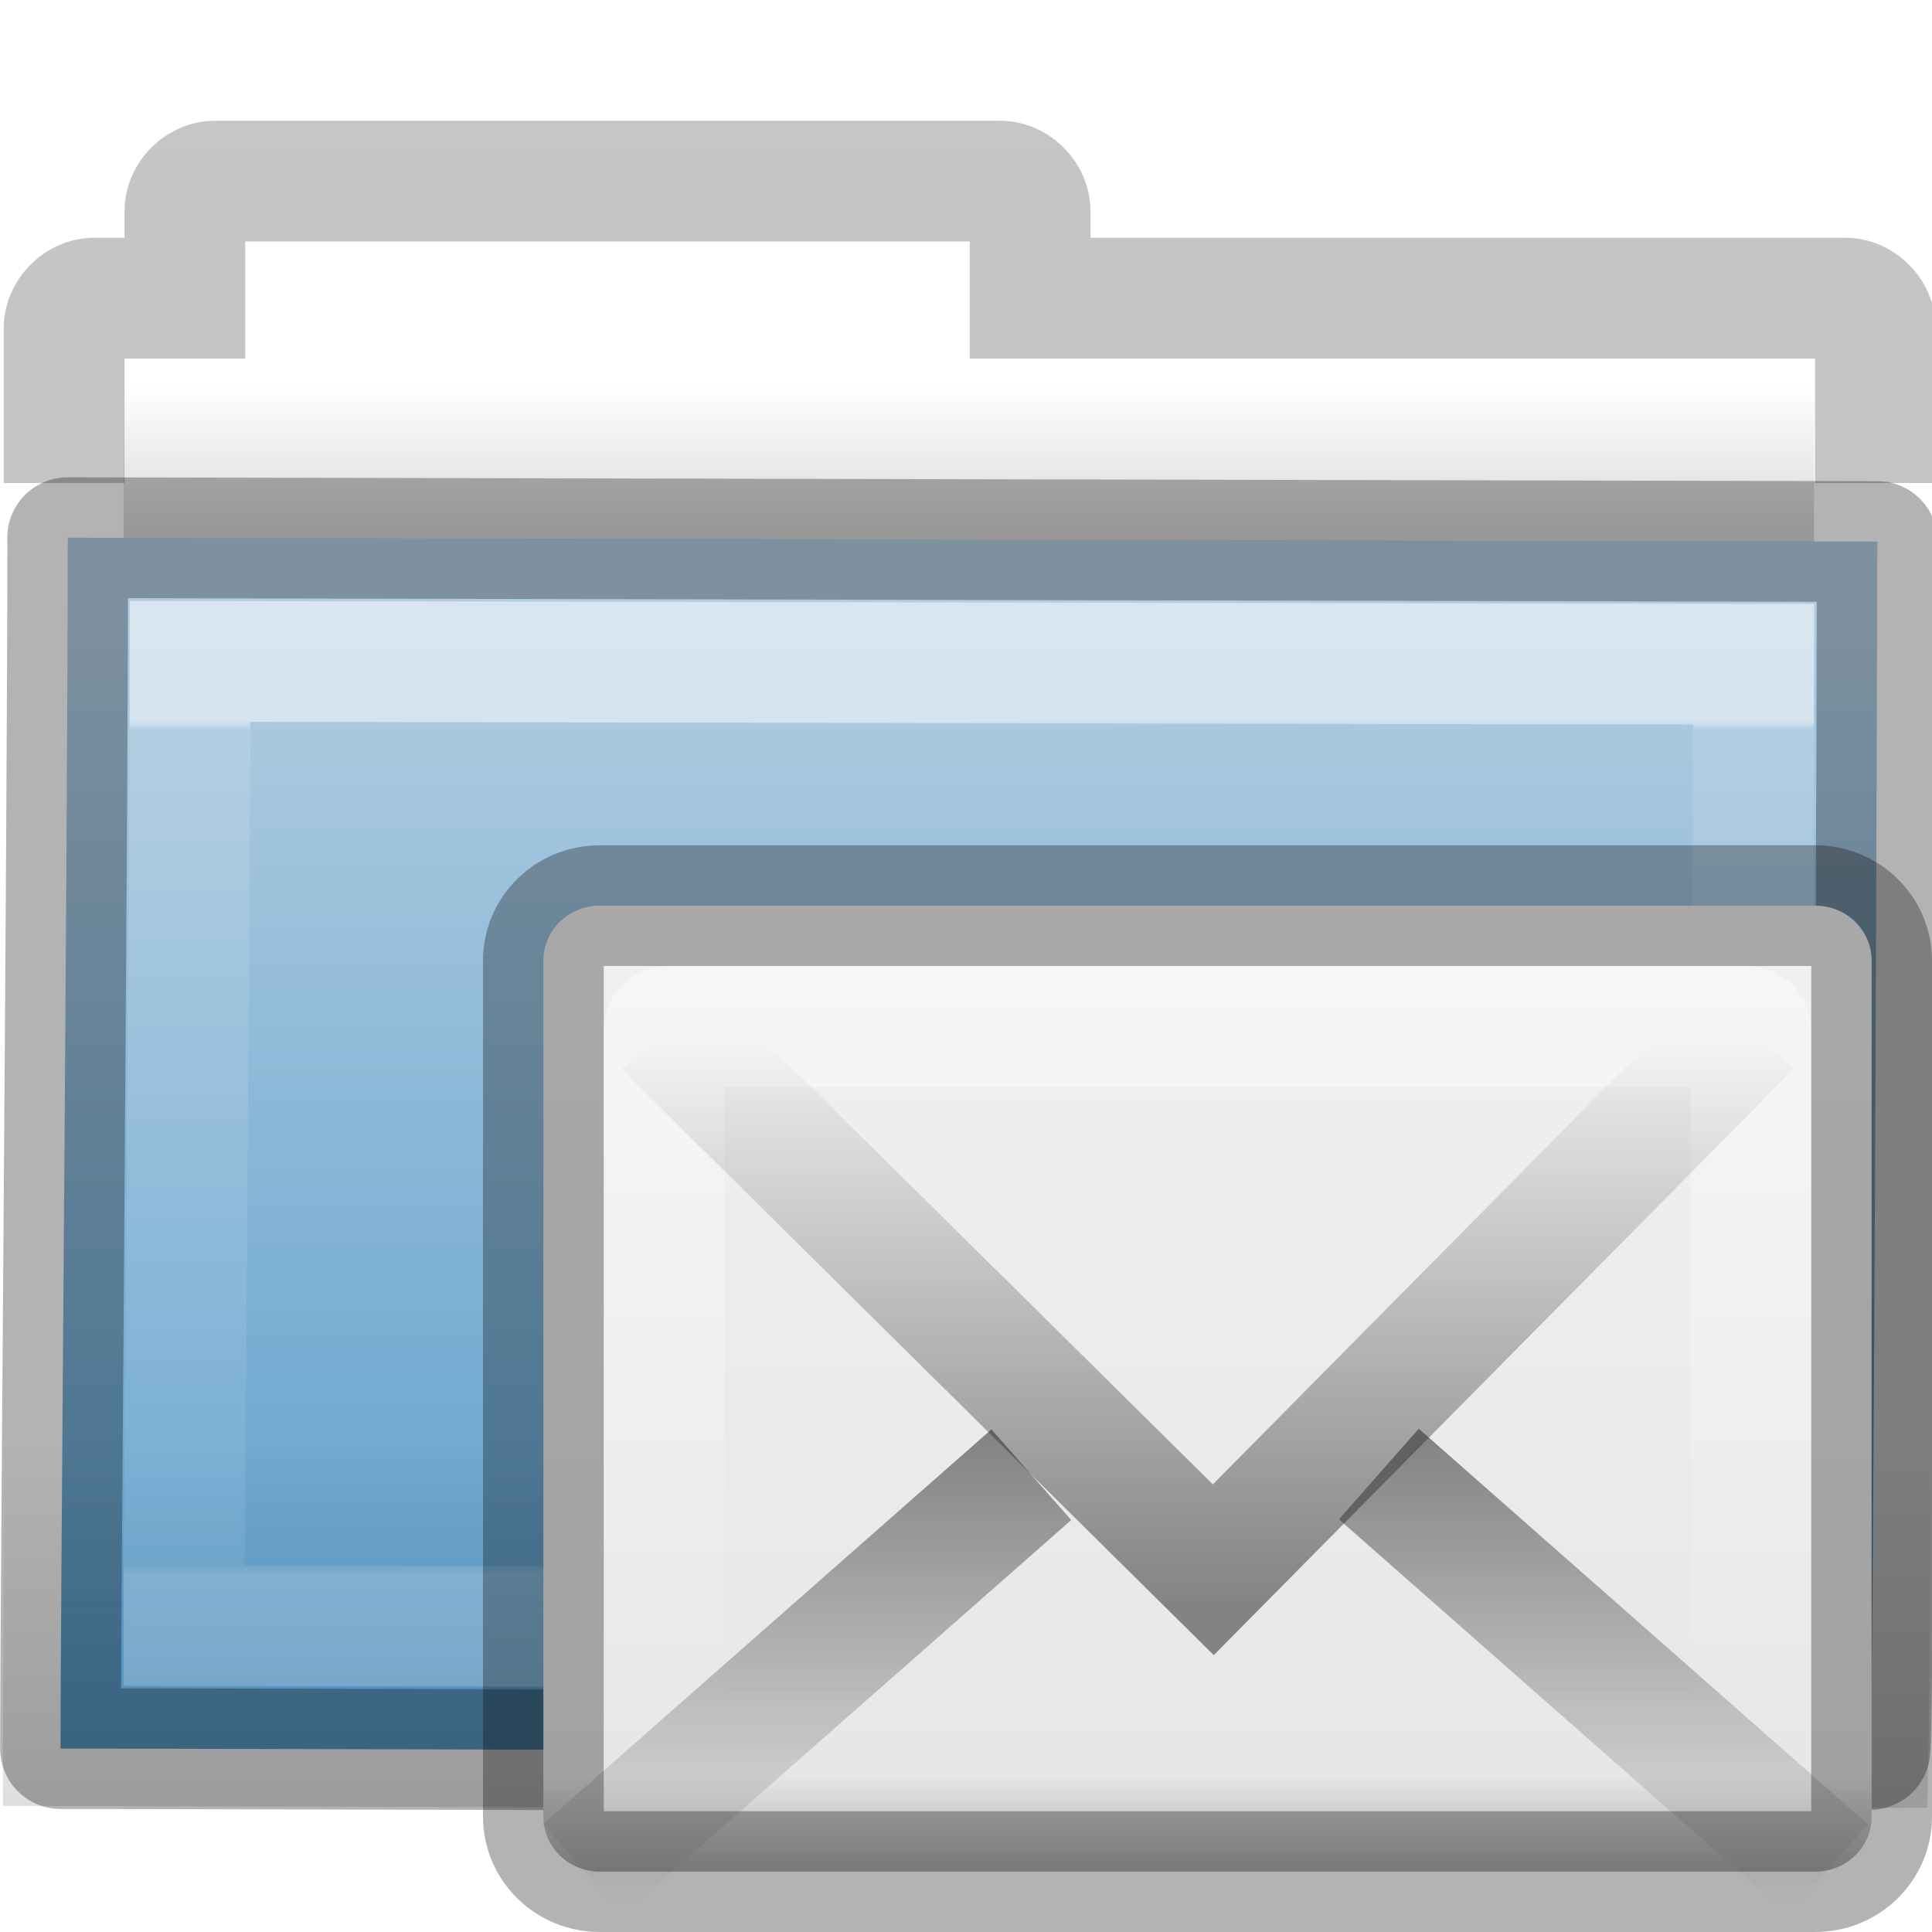
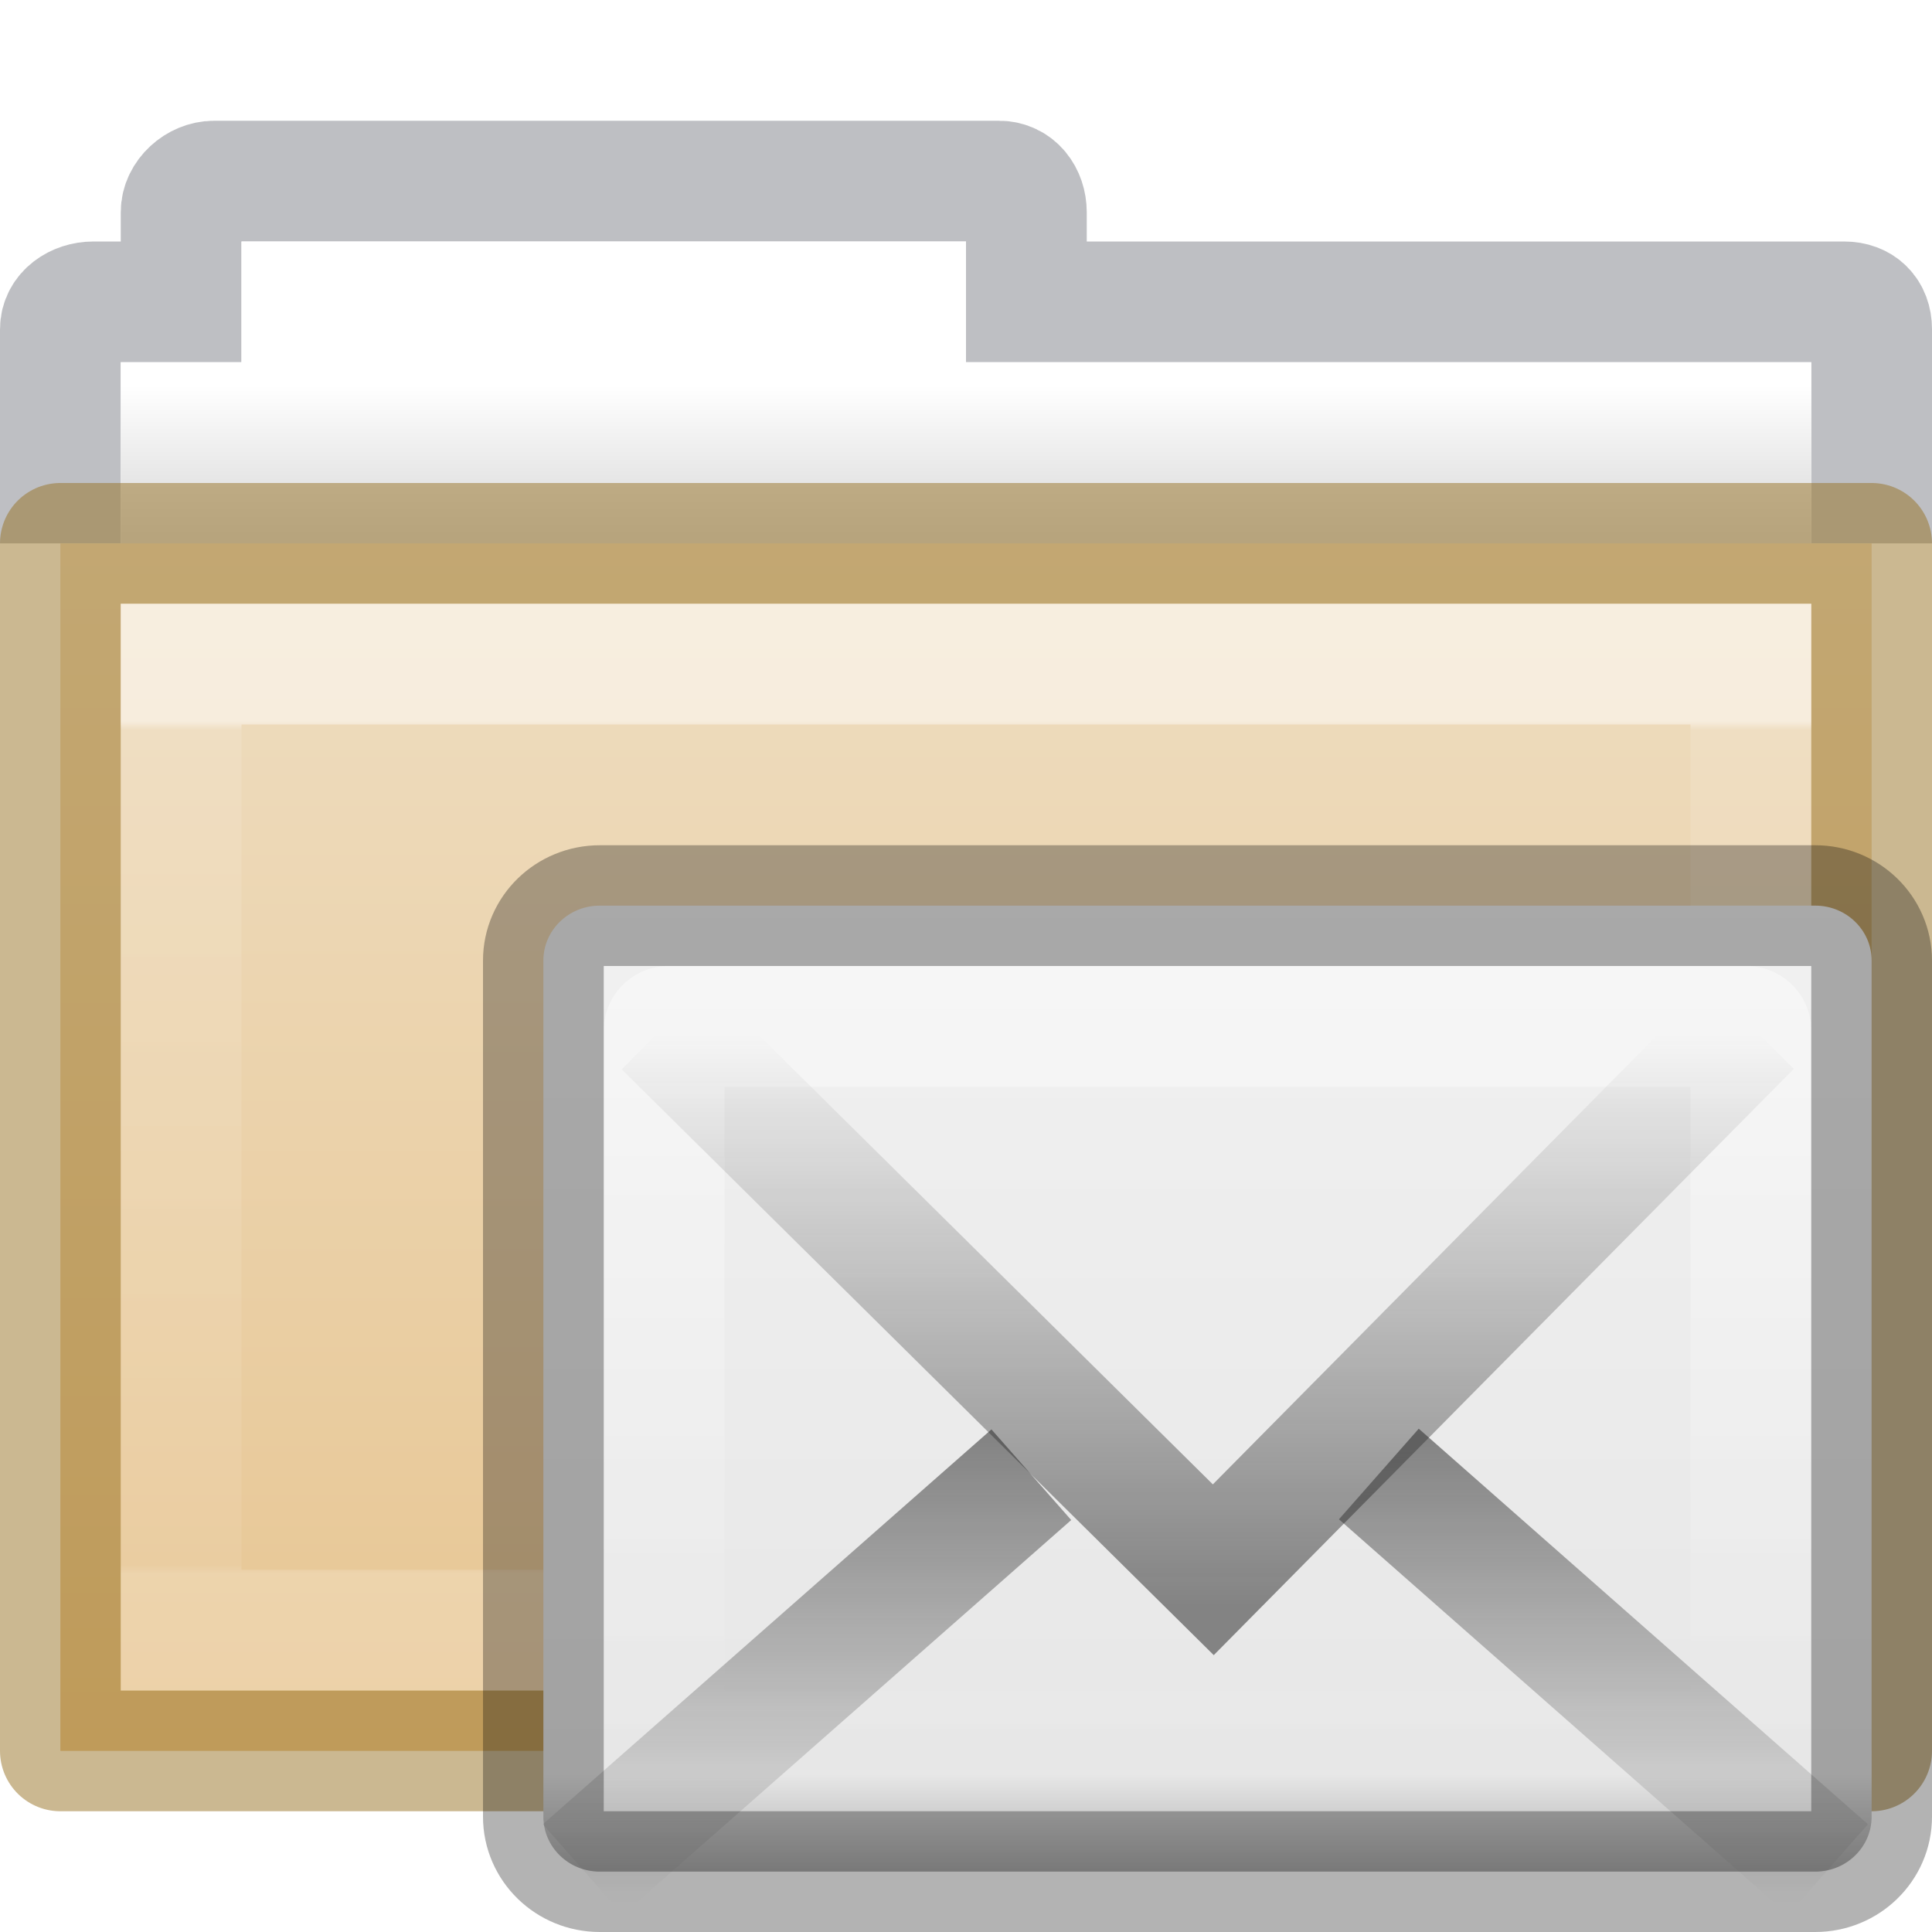
<svg xmlns="http://www.w3.org/2000/svg" xmlns:xlink="http://www.w3.org/1999/xlink" width="16px" height="16px" id="svg8860" version="1.1">
  <defs id="defs8862">
    <linearGradient xlink:href="#linearGradient3454-2-5-0-3-8" id="linearGradient10270-0" gradientUnits="userSpaceOnUse" gradientTransform="matrix(0.8918903,0,0,0.9404696,3.14398,5.346537)" x1="11.35" y1="0.667" x2="11.35" y2="8.172" />
    <linearGradient id="linearGradient3454-2-5-0-3-8">
      <stop offset="0" style="stop-color:#ffffff;stop-opacity:1" id="stop3456-4-9-38-1-9" />
      <stop offset="0.01" style="stop-color:#ffffff;stop-opacity:0.235" id="stop3458-39-80-3-5-6" />
      <stop offset="0.99" style="stop-color:#ffffff;stop-opacity:0.157" id="stop3460-7-0-2-4-4" />
      <stop offset="1" style="stop-color:#ffffff;stop-opacity:0.392" id="stop3462-0-9-8-7-8" />
    </linearGradient>
    <linearGradient xlink:href="#linearGradient6129-963-697-142-998-580-273-44-2-2-2" id="linearGradient10268-4" gradientUnits="userSpaceOnUse" gradientTransform="matrix(0.3815641,0,0,0.3289695,-18.24159,0.2821673)" x1="76.041" y1="49.372" x2="76.041" y2="35.431" />
    <linearGradient id="linearGradient6129-963-697-142-998-580-273-44-2-2-2">
      <stop id="stop2661-01-6-2-4" style="stop-color:#0a0a0a;stop-opacity:0.498" offset="0" />
      <stop id="stop2663-64-5-5-3" style="stop-color:#0a0a0a;stop-opacity:0" offset="1" />
    </linearGradient>
    <linearGradient xlink:href="#linearGradient4632-0-6-4-4" id="linearGradient10262-3" gradientUnits="userSpaceOnUse" gradientTransform="matrix(0.3333333,0,0,0.3414856,-17.08621,-0.6040727)" x1="84.309" y1="16.111" x2="84.309" y2="42.924" />
    <linearGradient id="linearGradient4632-0-6-4-4">
      <stop style="stop-color:#b4cee1;stop-opacity:1;" offset="0" id="stop4634-4-4-7-5" />
      <stop style="stop-color:#5d9fcd;stop-opacity:1;" offset="1" id="stop4636-3-1-5-4" />
    </linearGradient>
    <linearGradient id="linearGradient3104-8-8-97-4-6-11-5-5-4-4">
      <stop offset="0" style="stop-color:#000000;stop-opacity:0.322" id="stop3106-5-4-3-5-0-2-1-0-7-7" />
      <stop offset="1" style="stop-color:#000000;stop-opacity:0.278" id="stop3108-4-3-7-8-2-0-7-9-0-6" />
    </linearGradient>
    <linearGradient id="linearGradient4346">
      <stop id="stop4348" style="stop-color:#ffffff;stop-opacity:1" offset="0" />
      <stop id="stop4350" style="stop-color:#d8d8d8;stop-opacity:1" offset="1" />
    </linearGradient>
    <linearGradient y2="15.385" x2="62.989" y1="11.645" x1="62.989" gradientTransform="matrix(0.3333333,0,0,0.3297102,-17.44063,-0.6478427)" gradientUnits="userSpaceOnUse" id="linearGradient8858" xlink:href="#linearGradient4346" />
-     <linearGradient xlink:href="#linearGradient3495-841-851-719" id="linearGradient3038" gradientUnits="userSpaceOnUse" gradientTransform="matrix(0.2086637,0,0,0.2389353,5.039957,4.749499)" x1="23.904" y1="35.75" x2="23.904" y2="16.007" />
+     <linearGradient xlink:href="#linearGradient3495-841-851-719" id="linearGradient3038" gradientUnits="userSpaceOnUse" gradientTransform="matrix(0.2086637,0,0,0.2389353,21.03996,4.749499)" x1="23.904" y1="35.75" x2="23.904" y2="16.007" />
    <linearGradient id="linearGradient3495-841-851-719">
      <stop id="stop4120" style="stop-color:#1e1e1e;stop-opacity:1" offset="0" />
      <stop id="stop4122" style="stop-color:#1e1e1e;stop-opacity:0" offset="1" />
    </linearGradient>
-     <linearGradient xlink:href="#linearGradient3495-841-851-719" id="linearGradient3041" gradientUnits="userSpaceOnUse" gradientTransform="matrix(0.2439601,0,0,0.2587063,4.14495,3.979289)" x1="23.929" y1="30.773" x2="23.929" y2="45.531" />
-     <linearGradient xlink:href="#linearGradient3333-314-917-262" id="linearGradient3044" gradientUnits="userSpaceOnUse" gradientTransform="matrix(0.2093023,0,0,0.2142857,4.976744,5.178569)" x1="25.577" y1="15" x2="25.577" y2="44.001" />
+     <linearGradient xlink:href="#linearGradient3495-841-851-719" id="linearGradient3041" gradientUnits="userSpaceOnUse" gradientTransform="matrix(0.2439601,0,0,0.2587063,20.14495,3.979289)" x1="23.929" y1="30.773" x2="23.929" y2="45.531" />
+     <linearGradient xlink:href="#linearGradient3333-314-917-262" id="linearGradient3044" gradientUnits="userSpaceOnUse" gradientTransform="matrix(0.2093023,0,0,0.2142857,20.97674,5.178569)" x1="25.577" y1="15" x2="25.577" y2="44.001" />
    <linearGradient id="linearGradient3333-314-917-262">
      <stop id="stop4102" style="stop-color:#ffffff;stop-opacity:1" offset="0" />
      <stop id="stop4104" style="stop-color:#ffffff;stop-opacity:0" offset="1" />
    </linearGradient>
    <linearGradient id="linearGradient3242-967-12-570-862-307">
      <stop id="stop4498" style="stop-color:#f1f1f1;stop-opacity:1;" offset="0" />
      <stop id="stop4502" style="stop-color:#e7e7e7;stop-opacity:1;" offset="0.874" />
      <stop id="stop4504" style="stop-color:#999999;stop-opacity:1" offset="1" />
    </linearGradient>
-     <linearGradient y2="45.6" x2="19.875" y1="10.39" x1="19.875" gradientTransform="matrix(0.2444462,0,0,0.2424141,4.133249,4.712568)" gradientUnits="userSpaceOnUse" id="linearGradient3101" xlink:href="#linearGradient3242-967-12-570-862-307" />
+     <linearGradient y2="45.6" x2="19.875" y1="10.39" x1="19.875" gradientTransform="matrix(0.2444462,0,0,0.2424141,20.13325,4.712568)" gradientUnits="userSpaceOnUse" id="linearGradient3101" xlink:href="#linearGradient3242-967-12-570-862-307" />
    <linearGradient xlink:href="#linearGradient3104-8-8-97-4-6-11-5-5-4-4" id="linearGradient3033" gradientUnits="userSpaceOnUse" gradientTransform="matrix(0.3107004,0,0,0.2748939,20.17717,-0.1031627)" x1="-51.786" y1="53.514" x2="-51.786" y2="2.061" />
+     <linearGradient x1="-162.679" y1="58.567" x2="-162.679" y2="80.031" id="linearGradient5954" xlink:href="#linearGradient4632-0-6-4-4-4" gradientUnits="userSpaceOnUse" gradientTransform="matrix(0.5041322,0,0,0.4933339,93.64025,-24.86402)" />
+     <linearGradient id="linearGradient4632-0-6-4-4-4">
+       <stop id="stop4634-4-4-7-4" style="stop-color:#efdfc4;stop-opacity:1" offset="0" />
+       <stop id="stop4636-3-1-5-9" style="stop-color:#e7c591;stop-opacity:1" offset="1" />
+     </linearGradient>
  </defs>
-   <g id="layer1">
-     <path style="color:#000000;fill:url(#linearGradient8858);fill-opacity:1;fill-rule:nonzero;stroke:none;stroke-width:1;marker:none;visibility:visible;display:inline;overflow:visible;enable-background:accumulate" d="m 2.023,1.977 0,1 -1,0 0,4 14,0 0,-4 -7,0 0,-1 -6,0 z" id="rect4170-0" />
-     <path style="font-size:medium;font-style:normal;font-variant:normal;font-weight:normal;font-stretch:normal;text-indent:0;text-align:start;text-decoration:none;line-height:normal;letter-spacing:normal;word-spacing:normal;text-transform:none;direction:ltr;block-progression:tb;writing-mode:lr-tb;text-anchor:start;baseline-shift:baseline;opacity:0.8;color:#000000;fill:url(#linearGradient3033);fill-opacity:1;stroke:none;stroke-width:1;marker:none;visibility:visible;display:inline;overflow:visible;enable-background:accumulate;font-family:Sans;-inkscape-font-specification:Sans" d="m 1.781,1 c -0.407,0 -0.75,0.343 -0.75,0.75 l 0,0.219 -0.25,0 c -0.407,0 -0.75,0.343 -0.75,0.75 l 0,1.281 1,0 0,-1.031 0.5,0 0.5,0 0,-0.5 0,-0.469 6,0 0,0.469 0,0.5 0.5,0 6.5,0 0,1.031 1,0 0,-1.281 c 0,-0.407 -0.343,-0.75 -0.75,-0.75 l -6.25,0 0,-0.219 C 9.031,1.343 8.688,1 8.281,1 l -6.5,0 z" id="rect4170" />
-     <path d="m 0.56,4.453 c 0.757,0 14.4,0.032 14.987,0.032 0,0.619 -0.029,10.01 -0.062,10.01 -5.26,0.018 -13.453,-0.014 -14.984,-0.014 0,-1.167 0.06,-7.625 0.06,-10.027 z" id="rect3086" style="color:#000000;fill:url(#linearGradient10262-3);fill-opacity:1;fill-rule:nonzero;stroke:none;stroke-width:1;marker:none;visibility:visible;display:inline;overflow:visible;enable-background:accumulate" />
-     <path d="m 0.087,3.977 c 0.805,0 15.312,0.034 15.936,0.034 0,0.677 -0.03,10.96 -0.066,10.96 -5.593,0.02 -14.305,-0.015 -15.934,-0.015 0,-1.278 0.064,-8.348 0.064,-10.979 z" id="rect3086-1" style="opacity:0.4;color:#000000;fill:url(#linearGradient10268-4);fill-opacity:1;fill-rule:nonzero;stroke:none;stroke-width:1;marker:none;visibility:visible;display:inline;overflow:visible;enable-background:accumulate" />
-     <path d="m 1.575,5.477 c 0.654,0 12.441,0.025 12.948,0.025 0,0.493 -0.025,7.971 -0.054,7.971 -4.545,0.014 -11.623,-0.011 -12.946,-0.011 0,-0.93 0.052,-6.071 0.052,-7.985 z" id="rect3086-9" style="opacity:0.5;color:#000000;fill:none;stroke:url(#linearGradient10270-0);stroke-width:1;stroke-linecap:round;stroke-linejoin:miter;stroke-miterlimit:4;stroke-opacity:1;stroke-dasharray:none;stroke-dashoffset:0;marker:none;visibility:visible;display:inline;overflow:visible;enable-background:accumulate" />
-     <path d="m 0.56,4.453 c 0.757,0 14.4,0.032 14.987,0.032 0,0.619 -0.029,10.01 -0.062,10.01 -5.26,0.018 -13.453,-0.014 -14.984,-0.014 0,-1.167 0.06,-7.625 0.06,-10.027 z" id="rect3086-0" style="opacity:0.3;color:#000000;fill:none;stroke:#000000;stroke-width:1;stroke-linecap:round;stroke-linejoin:round;stroke-miterlimit:4;stroke-opacity:1;stroke-dasharray:none;stroke-dashoffset:0;marker:none;visibility:visible;display:inline;overflow:visible;enable-background:accumulate" />
-     <rect style="fill:url(#linearGradient3101);fill-opacity:1;fill-rule:evenodd;stroke:none;stroke-width:1;stroke-linecap:square;stroke-linejoin:round;stroke-miterlimit:4;stroke-opacity:1;stroke-dasharray:none;stroke-dashoffset:0;marker:none;visibility:visible;display:inline;overflow:visible;enable-background:accumulate" id="rect2396" y="7.5" x="4.5" ry="0.455" rx="0.467" height="8" width="11" />
-     <rect style="opacity:0.4;fill:none;stroke:url(#linearGradient3044);stroke-width:1;stroke-linecap:square;stroke-linejoin:miter;stroke-miterlimit:4;stroke-opacity:1;stroke-dasharray:none;stroke-dashoffset:0;marker:none;visibility:visible;display:inline;overflow:visible;enable-background:accumulate" id="rect3331" y="8.5" x="5.5" ry="0.035" rx="0.036" height="6" width="9" />
-     <path style="opacity:0.5;fill:none;stroke:url(#linearGradient3041);stroke-width:1;stroke-linecap:butt;stroke-linejoin:miter;stroke-miterlimit:4;stroke-opacity:1;stroke-dasharray:none;stroke-dashoffset:0;marker:none;visibility:visible;display:inline;overflow:visible;enable-background:accumulate" id="path3341" d="M 8.541,12.213 4.826,15.483 m 6.593,-3.276 3.72,3.276" />
-     <path style="opacity:0.5;fill:none;stroke:url(#linearGradient3038);stroke-width:1;stroke-linecap:butt;stroke-linejoin:miter;stroke-miterlimit:4;stroke-opacity:1;stroke-dasharray:none" id="path3493" d="M 5.5,8.5 10.048,13 14.5,8.5" />
-     <rect style="fill:none;fill-opacity:1;fill-rule:evenodd;stroke:#000000;stroke-width:1;stroke-linecap:square;stroke-linejoin:round;stroke-miterlimit:4;stroke-opacity:1;stroke-dasharray:none;stroke-dashoffset:0;marker:none;visibility:visible;display:inline;overflow:visible;enable-background:accumulate;opacity:0.3" id="rect2396-8" y="7.5" x="4.5" ry="0.455" rx="0.467" height="8" width="11" />
+   <g id="g86">
+     <path style="color:#000000;display:inline;overflow:visible;visibility:visible;opacity:0.5;vector-effect:none;fill:none;fill-opacity:1;stroke:#7e8087;stroke-width:1;stroke-linecap:square;stroke-linejoin:miter;stroke-miterlimit:4;stroke-dasharray:none;stroke-dashoffset:0;stroke-opacity:1;marker:none;enable-background:accumulate" id="rect4170-1" d="M 15.5,4 V 2.726 C 15.5,2.588 15.412,2.5 15.273,2.5 H 8.5 V 1.758 C 8.5,1.619 8.412,1.5 8.273,1.5 h -6.5 C 1.635,1.5 1.5,1.619 1.5,1.758 V 2.5 H 0.773 C 0.634,2.5 0.5,2.588 0.5,2.727 V 4" />
+     <path style="color:#000000;display:inline;overflow:visible;visibility:visible;fill:url(#linearGradient8858);fill-opacity:1;fill-rule:nonzero;stroke:none;stroke-width:1;marker:none;enable-background:accumulate" id="rect4170-0-2" d="M 2,2 V 3 H 1 V 7 H 15 V 3 H 8 V 2 Z" />
+     <path style="color:#000000;display:inline;overflow:visible;visibility:visible;opacity:1;vector-effect:none;fill:url(#linearGradient5954);fill-opacity:1;stroke:#987124;stroke-width:1;stroke-linecap:butt;stroke-linejoin:round;stroke-miterlimit:4;stroke-dasharray:none;stroke-dashoffset:0;stroke-opacity:0.498;marker:none;enable-background:accumulate" id="rect3086-0-7" d="m 0.5,4.5 h 15 v 10 h -15 z" />
+     <path style="color:#000000;display:inline;overflow:visible;visibility:visible;opacity:0.5;fill:none;stroke:url(#linearGradient10270-0);stroke-width:1;stroke-linecap:round;stroke-linejoin:miter;stroke-miterlimit:4;stroke-dasharray:none;stroke-dashoffset:0;stroke-opacity:1;marker:none;enable-background:accumulate" id="rect3086-9-0" d="m 1.5,5.5 h 13 v 8 h -13 z" />
+   </g>
+   <g id="g116" transform="translate(-16)">
+     <rect style="display:inline;overflow:visible;visibility:visible;fill:url(#linearGradient3101);fill-opacity:1;fill-rule:evenodd;stroke:none;stroke-width:1;stroke-linecap:square;stroke-linejoin:round;stroke-miterlimit:4;stroke-dasharray:none;stroke-dashoffset:0;stroke-opacity:1;marker:none;enable-background:accumulate" id="rect2396" y="7.5" x="20.5" ry="0.455" rx="0.467" height="8" width="11" />
+     <rect style="display:inline;overflow:visible;visibility:visible;opacity:0.4;fill:none;stroke:url(#linearGradient3044);stroke-width:1;stroke-linecap:square;stroke-linejoin:miter;stroke-miterlimit:4;stroke-dasharray:none;stroke-dashoffset:0;stroke-opacity:1;marker:none;enable-background:accumulate" id="rect3331" y="8.5" x="21.5" ry="0.035" rx="0.036" height="6" width="9" />
+     <path style="display:inline;overflow:visible;visibility:visible;opacity:0.5;fill:none;stroke:url(#linearGradient3041);stroke-width:1;stroke-linecap:butt;stroke-linejoin:miter;stroke-miterlimit:4;stroke-dasharray:none;stroke-dashoffset:0;stroke-opacity:1;marker:none;enable-background:accumulate" id="path3341" d="m 24.541,12.213 -3.715,3.27 m 6.593,-3.276 3.72,3.276" />
+     <path style="opacity:0.5;fill:none;stroke:url(#linearGradient3038);stroke-width:1;stroke-linecap:butt;stroke-linejoin:miter;stroke-miterlimit:4;stroke-dasharray:none;stroke-opacity:1" id="path3493" d="M 21.5,8.5 26.048,13 30.5,8.5" />
+     <rect style="display:inline;overflow:visible;visibility:visible;opacity:0.3;fill:none;fill-opacity:1;fill-rule:evenodd;stroke:#000000;stroke-width:1;stroke-linecap:square;stroke-linejoin:round;stroke-miterlimit:4;stroke-dasharray:none;stroke-dashoffset:0;stroke-opacity:1;marker:none;enable-background:accumulate" id="rect2396-8" y="7.5" x="20.5" ry="0.455" rx="0.467" height="8" width="11" />
  </g>
</svg>
